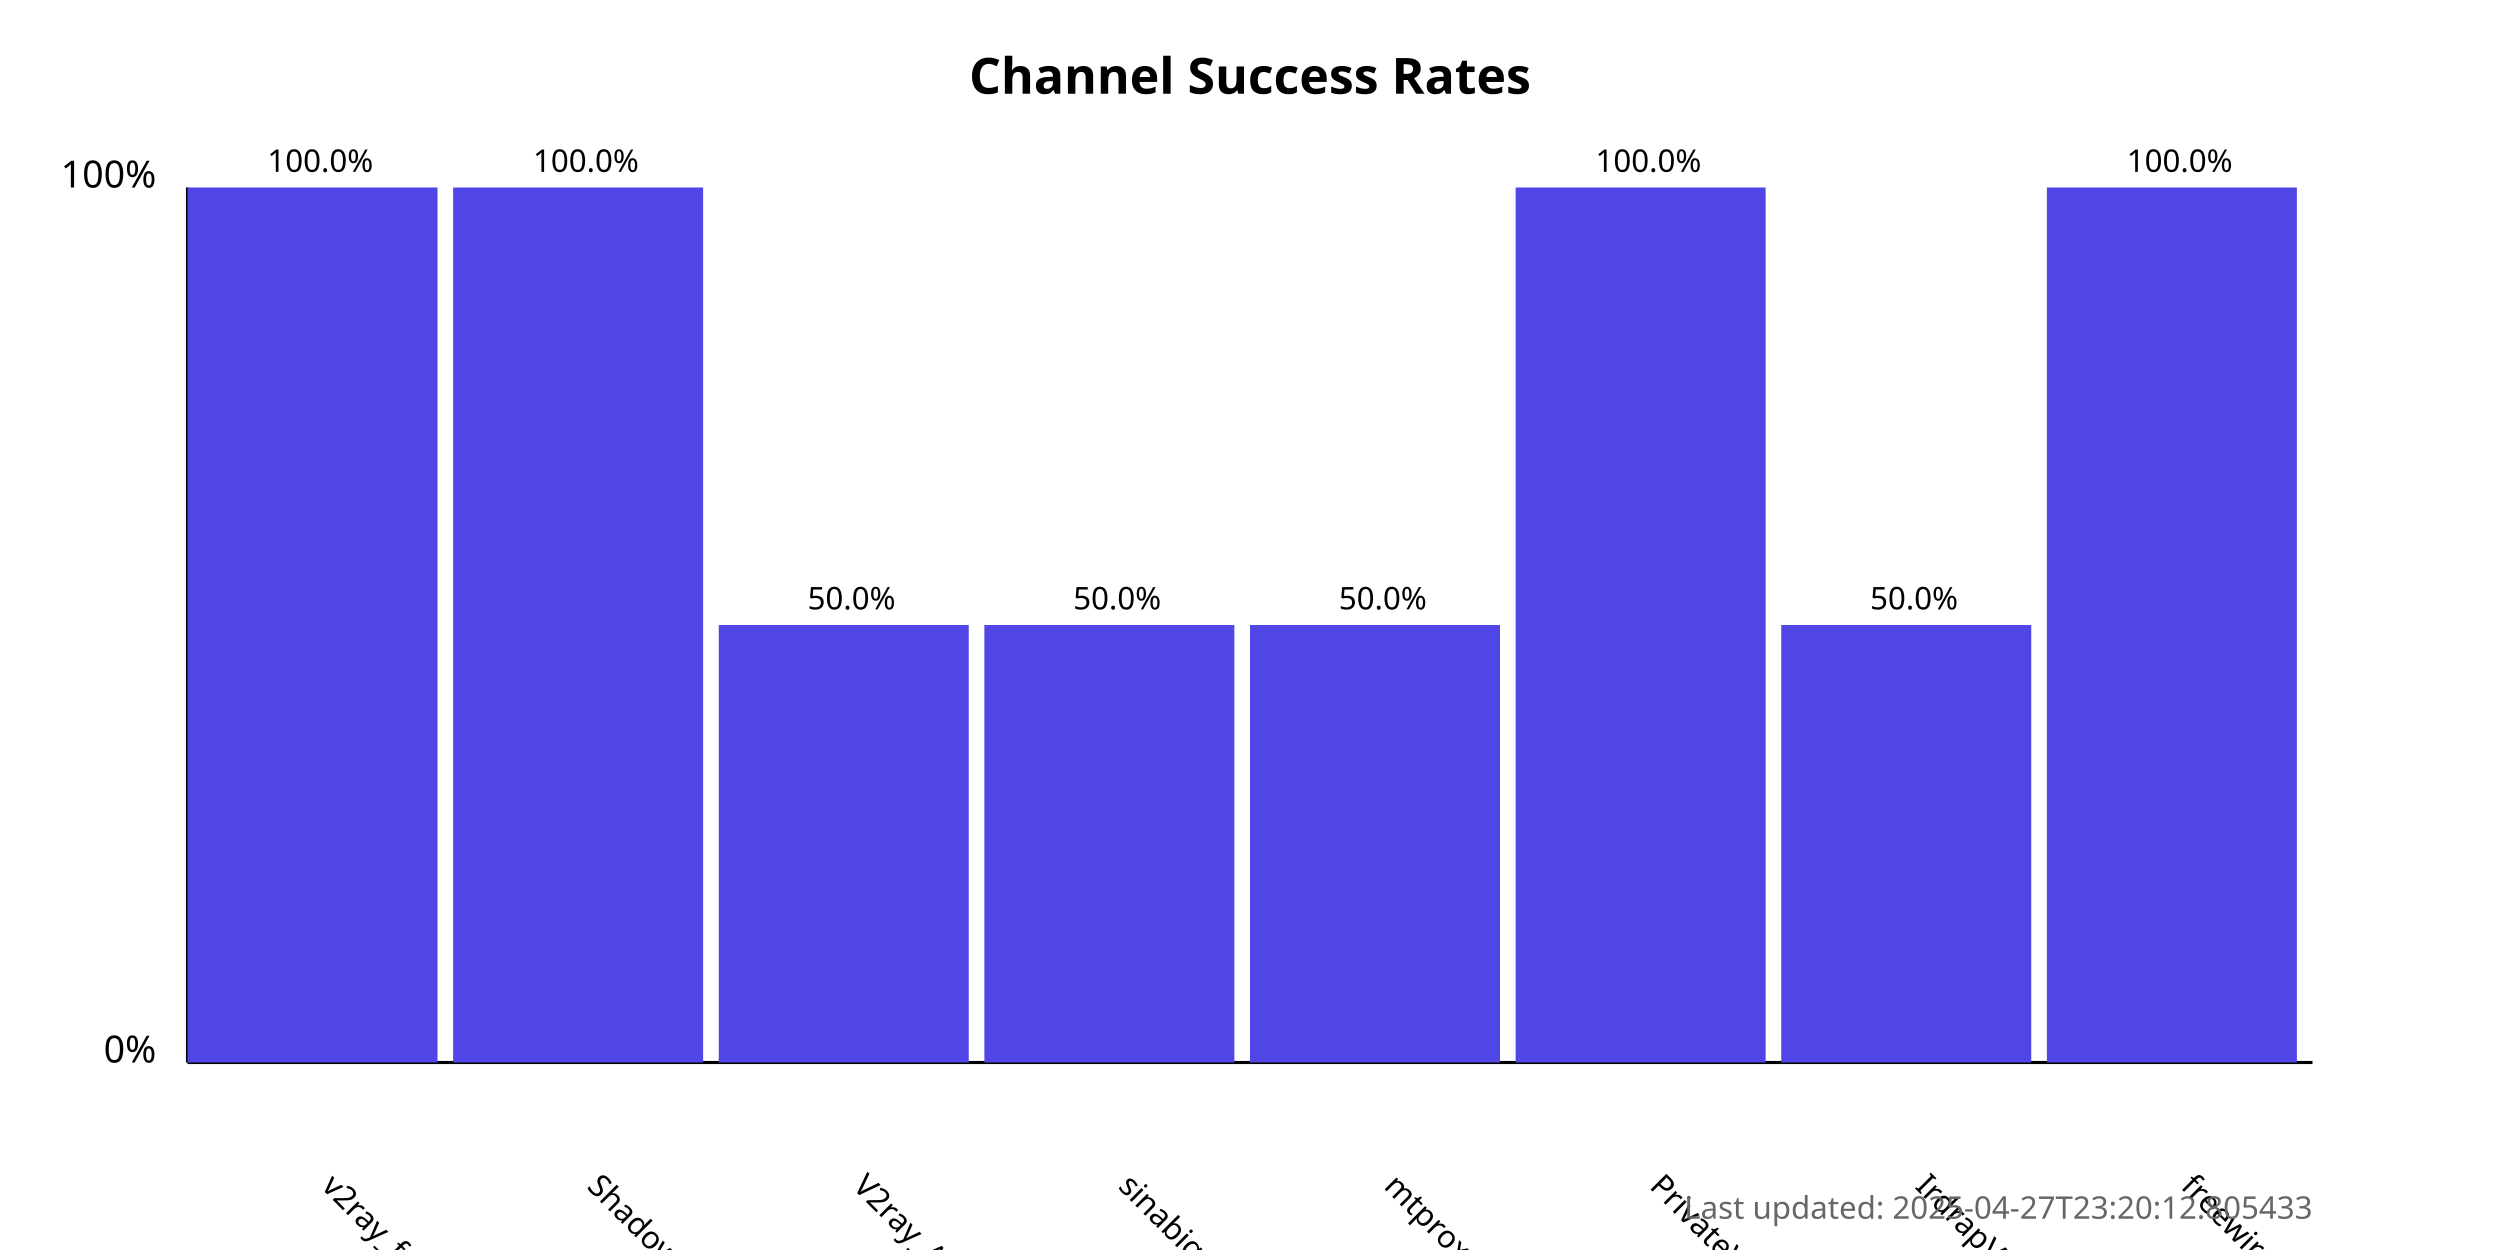
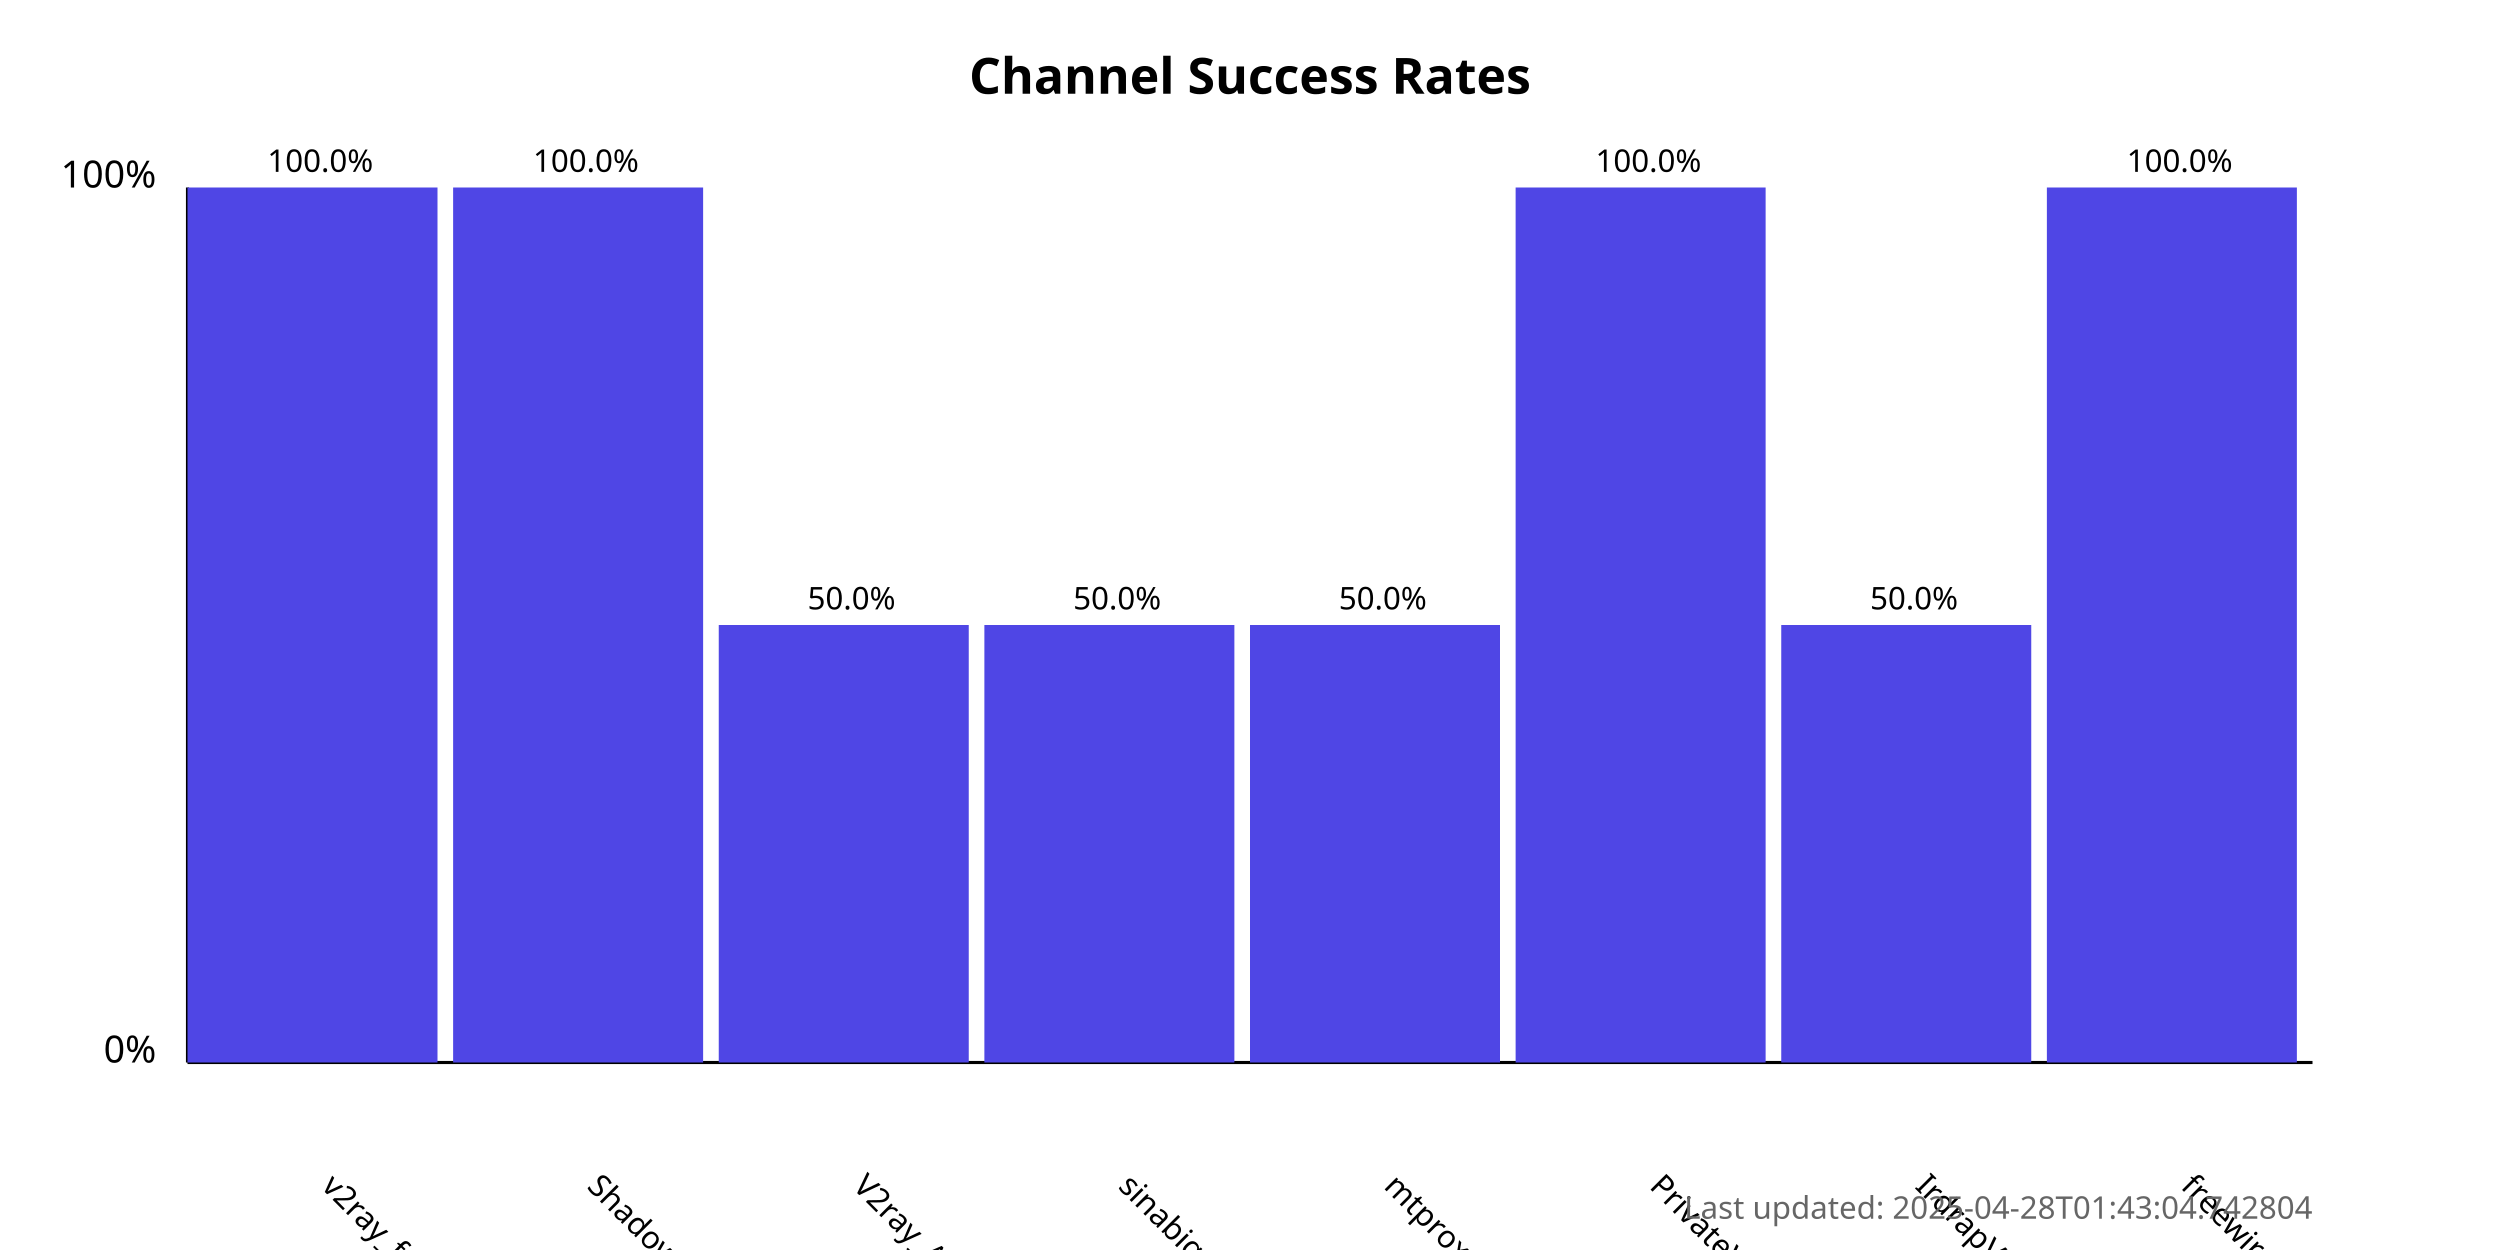
<svg xmlns="http://www.w3.org/2000/svg" width="800" height="400">
  <style>
            .chart-title { font: bold 16px sans-serif; }
            .axis-label { font: 12px sans-serif; }
            .tick-label { font: 10px sans-serif; }
            .bar { fill: #4f46e5; }
            .bar:hover { fill: #6366f1; }
            .timestamp { font: 10px sans-serif; fill: #666; }
        </style>
  <text x="400.0" y="30" text-anchor="middle" class="chart-title">
            Channel Success Rates
        </text>
  <line x1="60" y1="340" x2="60" y2="60" stroke="black" stroke-width="1" />
  <line x1="60" y1="340" x2="740" y2="340" stroke="black" stroke-width="1" />
  <text x="50" y="340" text-anchor="end" class="axis-label">0%</text>
  <text x="50" y="60" text-anchor="end" class="axis-label">100%</text>
  <g>
    <rect x="60" y="60.0" width="80.0" height="280.0" class="bar" />
    <text x="102.5" y="380" transform="rotate(45, 102.5, 380)" text-anchor="start" class="tick-label">
                v2ray_free_conf
            </text>
    <text x="102.5" y="55.0" text-anchor="middle" class="tick-label">
                100.0%
            </text>
  </g>
  <g>
    <rect x="145.0" y="60.0" width="80.0" height="280.0" class="bar" />
    <text x="187.5" y="380" transform="rotate(45, 187.5, 380)" text-anchor="start" class="tick-label">
                ShadowProxy66
            </text>
    <text x="187.5" y="55.0" text-anchor="middle" class="tick-label">
                100.0%
            </text>
  </g>
  <g>
    <rect x="230.0" y="200.0" width="80.0" height="140.0" class="bar" />
    <text x="272.5" y="380" transform="rotate(45, 272.5, 380)" text-anchor="start" class="tick-label">
                V2ray_Alpha
            </text>
    <text x="272.5" y="195.0" text-anchor="middle" class="tick-label">
                50.0%
            </text>
  </g>
  <g>
    <rect x="315.0" y="200.0" width="80.0" height="140.0" class="bar" />
    <text x="357.5" y="380" transform="rotate(45, 357.5, 380)" text-anchor="start" class="tick-label">
                sinabigo
            </text>
    <text x="357.5" y="195.0" text-anchor="middle" class="tick-label">
                50.0%
            </text>
  </g>
  <g>
    <rect x="400.0" y="200.0" width="80.0" height="140.0" class="bar" />
    <text x="442.5" y="380" transform="rotate(45, 442.5, 380)" text-anchor="start" class="tick-label">
                mtproxy_lists
            </text>
    <text x="442.5" y="195.0" text-anchor="middle" class="tick-label">
                50.0%
            </text>
  </g>
  <g>
    <rect x="485.0" y="60.0" width="80.0" height="280.0" class="bar" />
    <text x="527.5" y="380" transform="rotate(45, 527.5, 380)" text-anchor="start" class="tick-label">
                PrivateVPNs
            </text>
    <text x="527.5" y="55.0" text-anchor="middle" class="tick-label">
                100.0%
            </text>
  </g>
  <g>
    <rect x="570.0" y="200.0" width="80.0" height="140.0" class="bar" />
    <text x="612.5" y="380" transform="rotate(45, 612.5, 380)" text-anchor="start" class="tick-label">
                IrdrapVPNnews
            </text>
    <text x="612.5" y="195.0" text-anchor="middle" class="tick-label">
                50.0%
            </text>
  </g>
  <g>
    <rect x="655.0" y="60.0" width="80.0" height="280.0" class="bar" />
    <text x="697.5" y="380" transform="rotate(45, 697.5, 380)" text-anchor="start" class="tick-label">
                freewireguard
            </text>
    <text x="697.5" y="55.0" text-anchor="middle" class="tick-label">
                100.0%
            </text>
  </g>
  <text x="740" y="390" text-anchor="end" class="timestamp">
-             Last updated: 2025-04-27T23:20:12.805433
+             Last updated: 2025-04-28T01:43:04.742804
        </text>
</svg>
